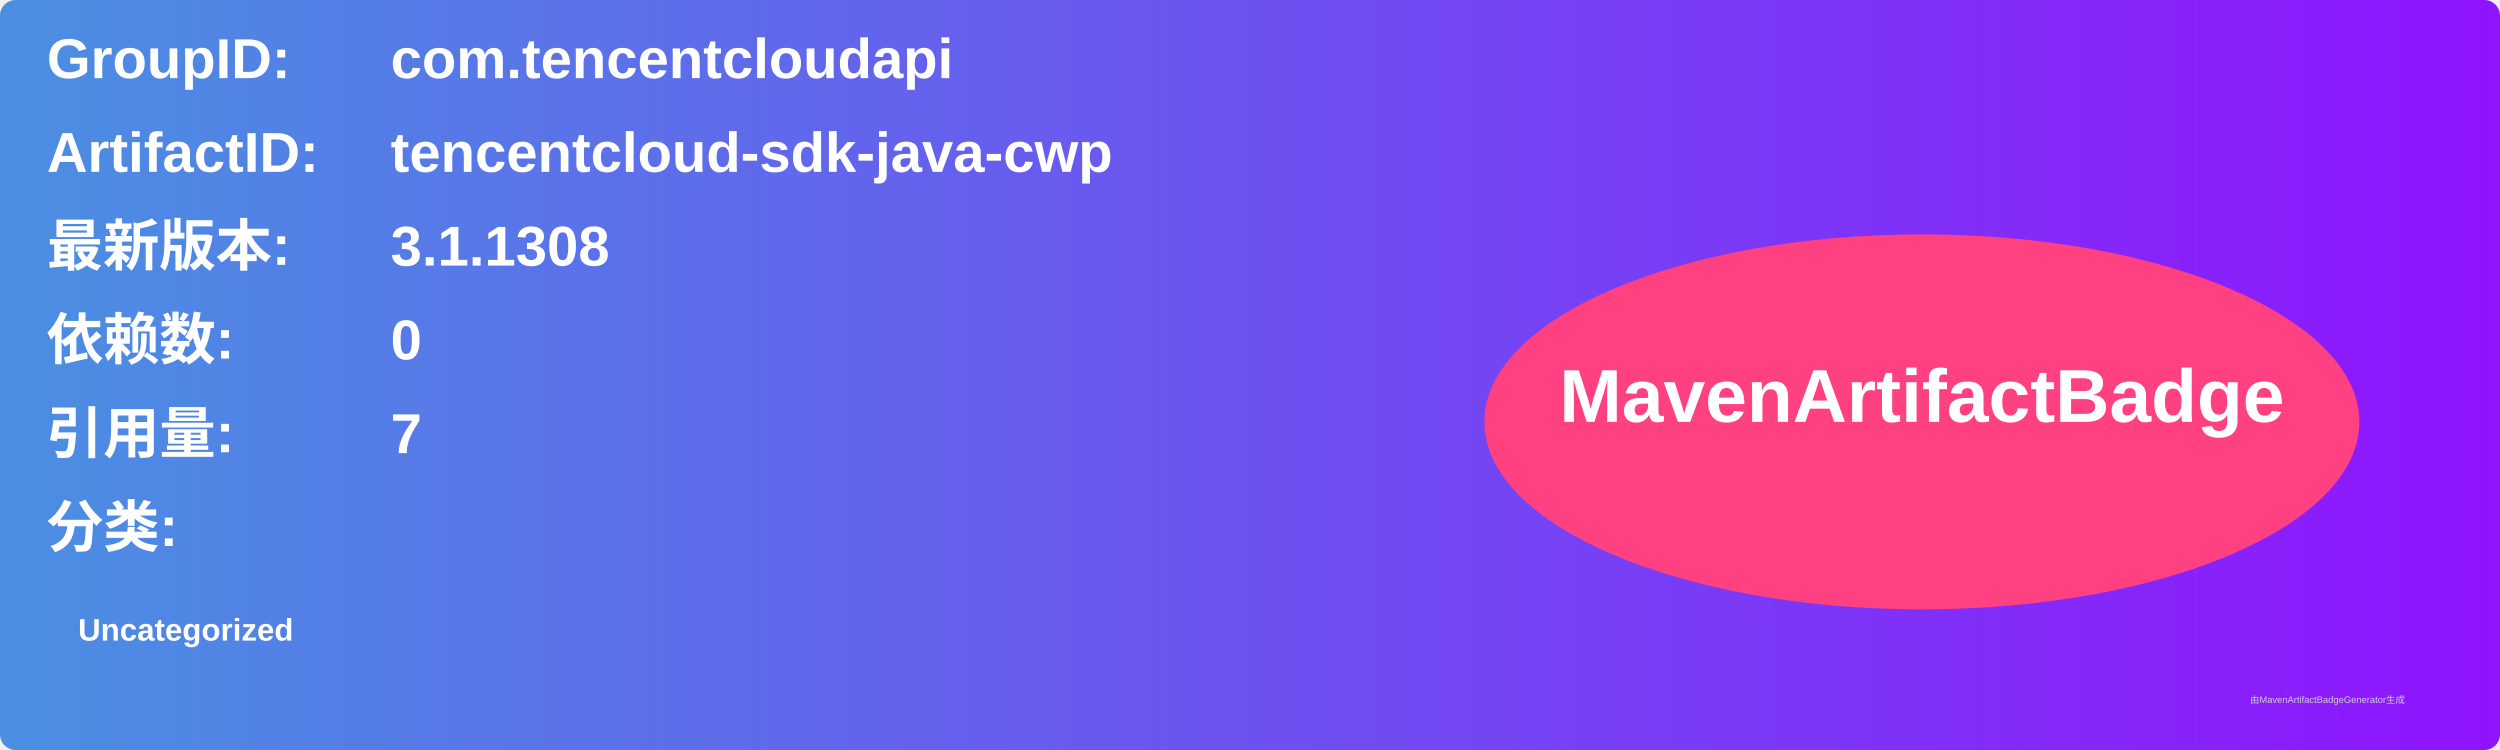
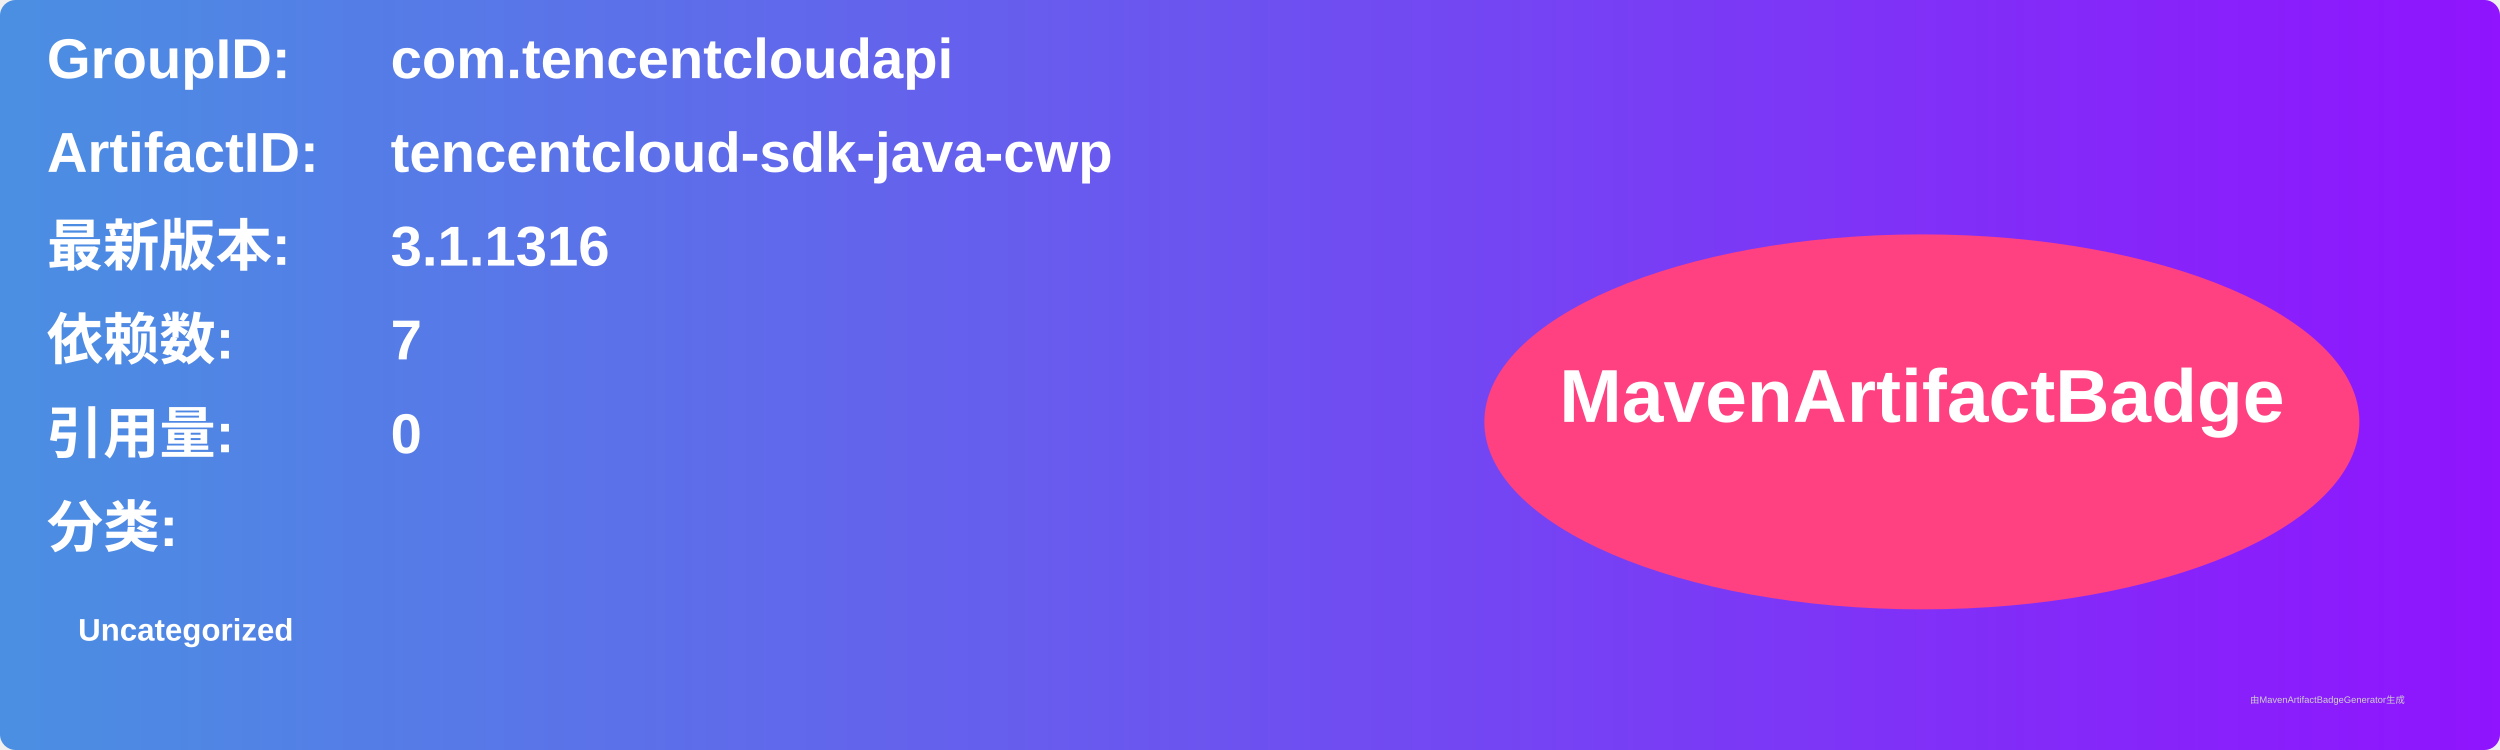
<svg xmlns="http://www.w3.org/2000/svg" width="800" height="240" viewBox="0 0 800 240">
  <linearGradient id="grad" x1="0%" y1="0%" x2="100%" y2="0%">
    <stop offset="0%" stop-color="#4a90e2" />
    <stop offset="100%" stop-color="#9013fe" />
  </linearGradient>
  <rect width="100%" height="100%" rx="5" ry="5" fill="url(#grad)" />
  <g transform="translate(15, 15)">
    <text x="0" y="10" font-family="Arial" font-size="18" fill="white" font-weight="bold" width="260">GroupID:</text>
    <text x="110" y="10" font-family="Arial" font-size="18" fill="white" font-weight="bold" width="460">com.tencentcloudapi</text>
    <text x="0" y="40" font-family="Arial" font-size="18" fill="white" font-weight="bold" width="260">ArtifactID:</text>
    <text x="110" y="40" font-family="Arial" font-size="18" fill="white" font-weight="bold" width="460">tencentcloud-sdk-java-cwp</text>
    <text x="0" y="70" font-family="Arial" font-size="18" fill="white" font-weight="bold">最新版本:</text>
    <text x="110" y="70" font-family="Arial" font-size="18" fill="white" font-weight="bold">
-       <tspan font-weight="bold">3.1.1308</tspan>
+       <tspan font-weight="bold">3.1.1316</tspan>
    </text>
    <text x="0" y="100" font-family="Arial" font-size="18" fill="white" font-weight="bold">依赖数: </text>
    <text x="110" y="100" font-family="Arial" font-size="18" fill="white">
-       <tspan font-weight="bold">0</tspan>
+       <tspan font-weight="bold">7</tspan>
    </text>
    <text x="0" y="130" font-family="Arial" font-size="18" fill="white" font-weight="bold">引用量: </text>
    <text x="110" y="130" font-family="Arial" font-size="18" fill="white">
-       <tspan font-weight="bold">7</tspan>
+       <tspan font-weight="bold">0</tspan>
    </text>
    <text x="0" y="160" font-family="Arial" font-size="18" fill="white" font-weight="bold">分类:</text>
    <text x="10" y="190" font-family="Arial" font-size="10" fill="white">
      <tspan font-weight="bold">Uncategorized</tspan>
    </text>
    <ellipse cx="600" cy="120" rx="140" ry="60" fill="#ff4081" />
    <text x="600" y="120" text-anchor="middle" font-family="Arial" font-size="24" fill="white" font-weight="bold">MavenArtifactBadge</text>
  </g>
  <text x="720" y="225" font-family="Arial" font-size="3" fill="#d0d0d0">由MavenArtifactBadgeGenerator生成</text>
</svg>
